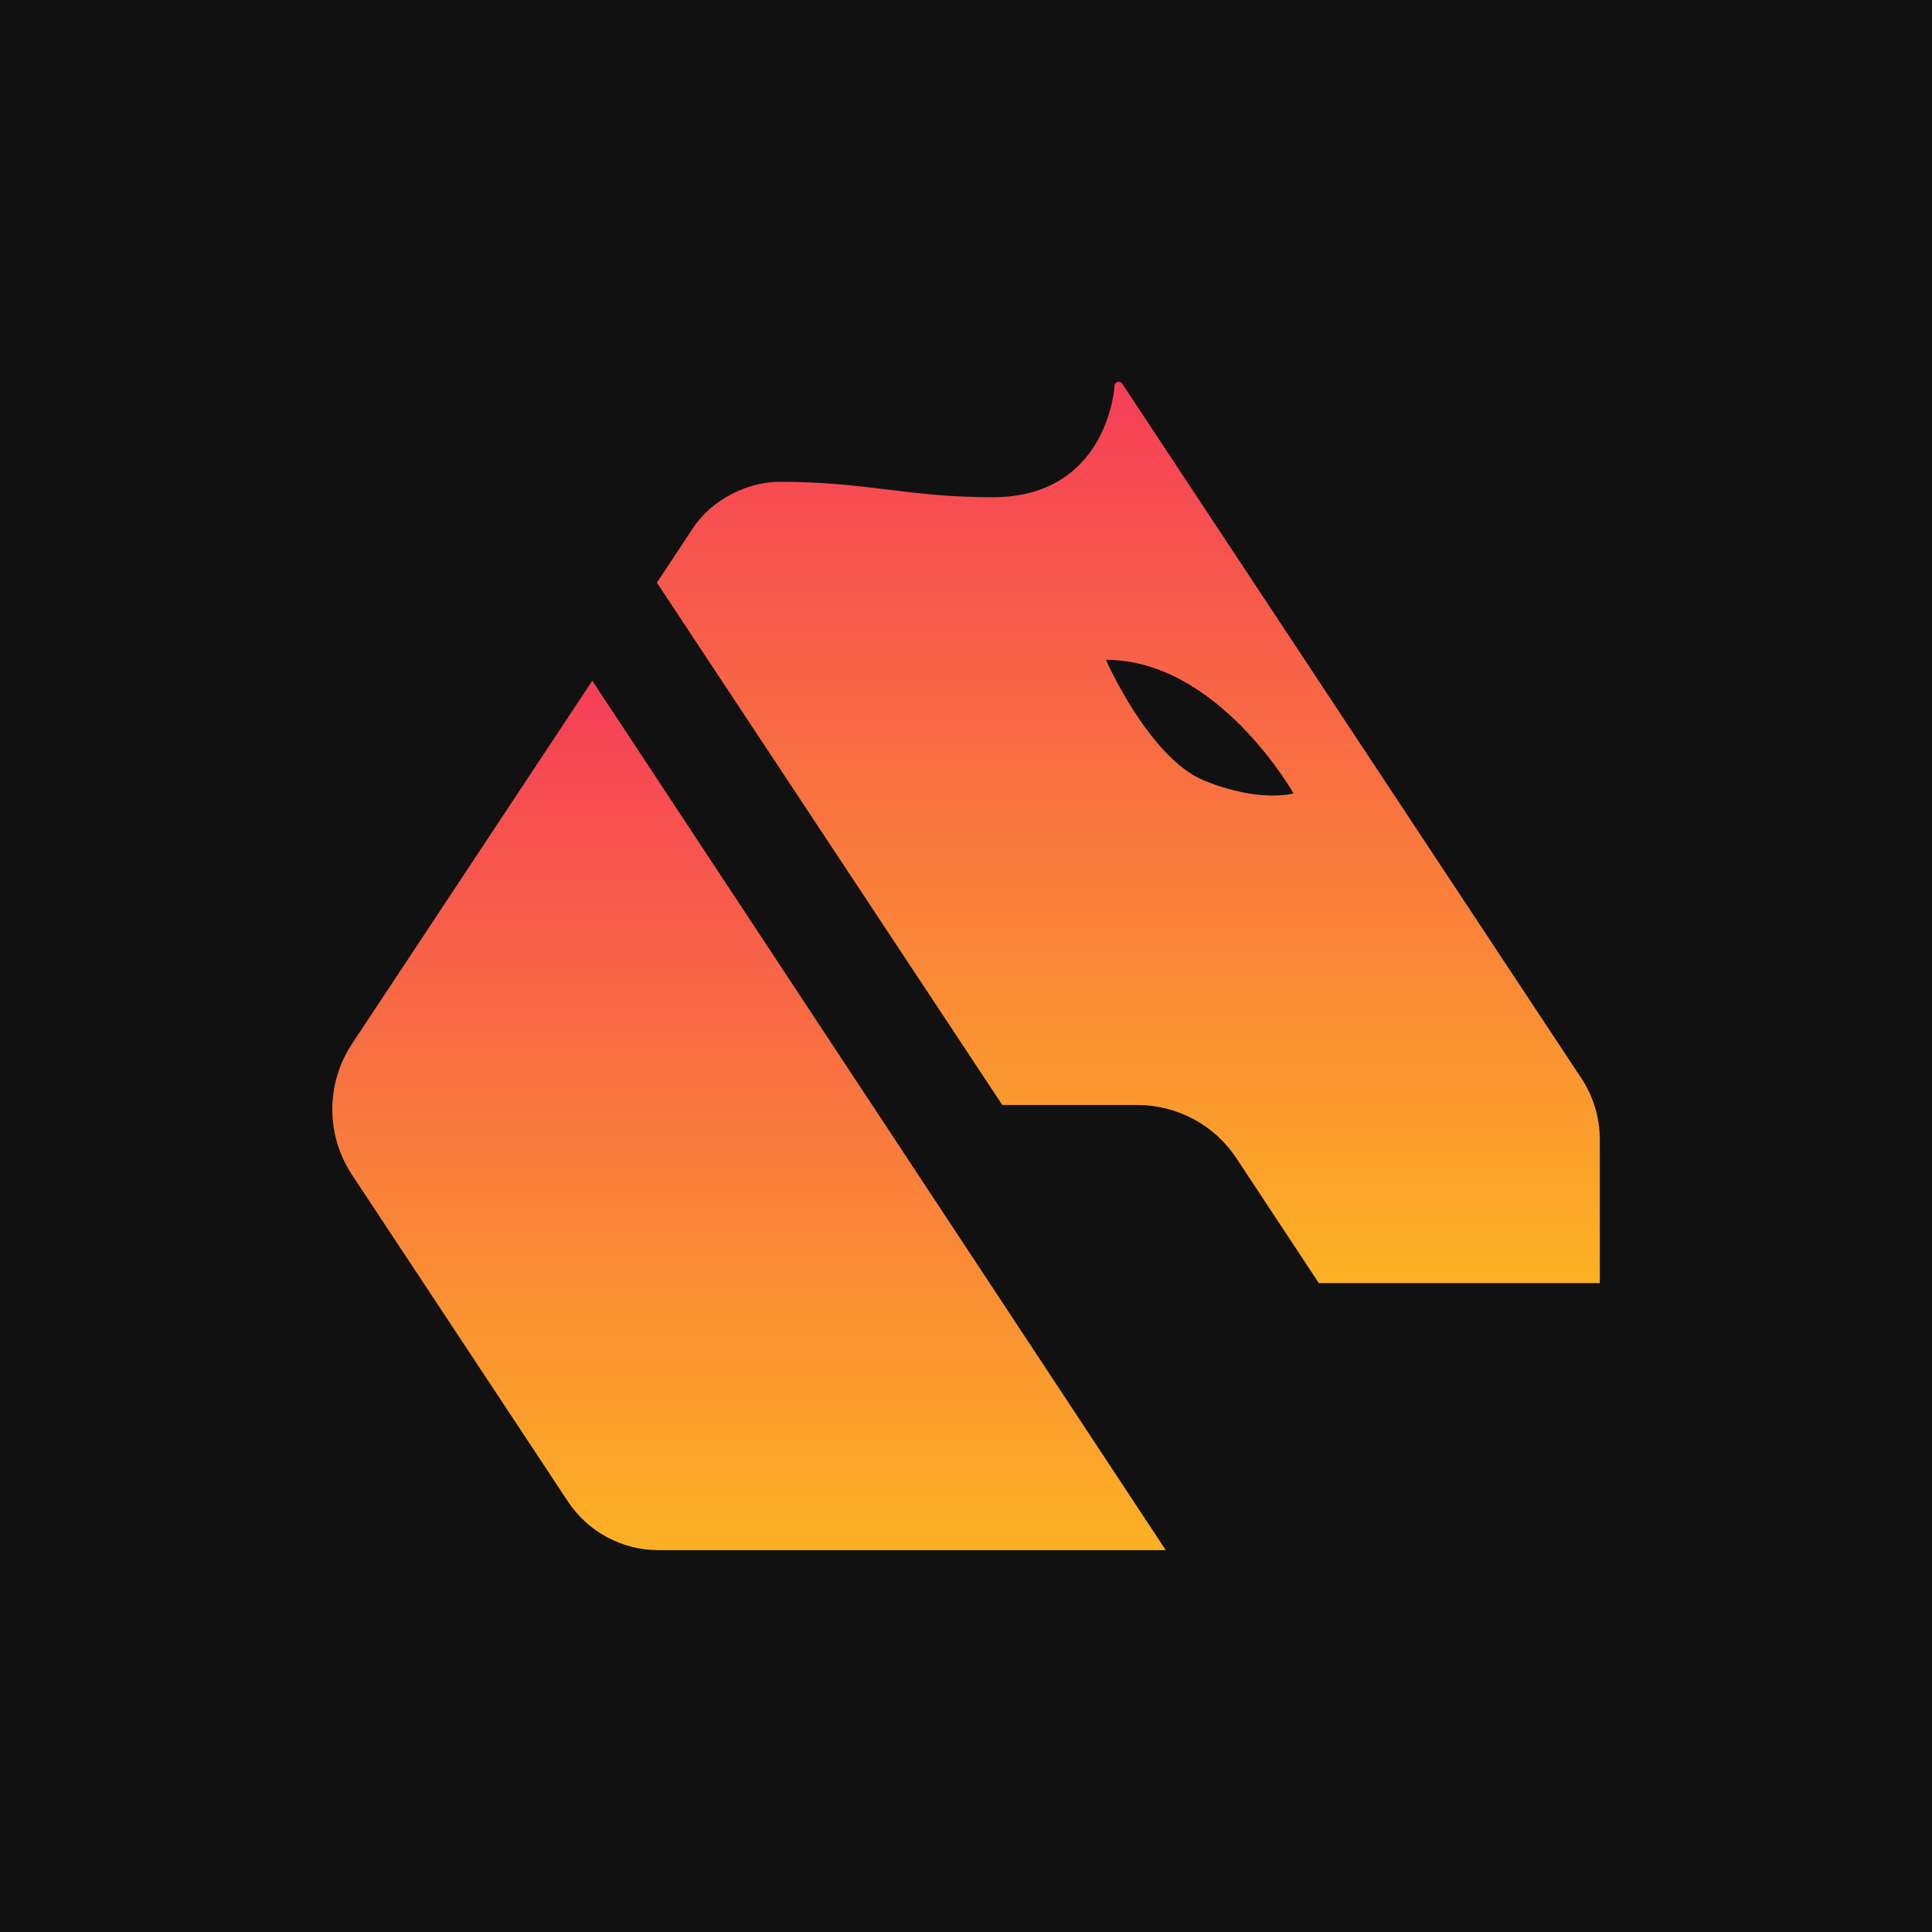
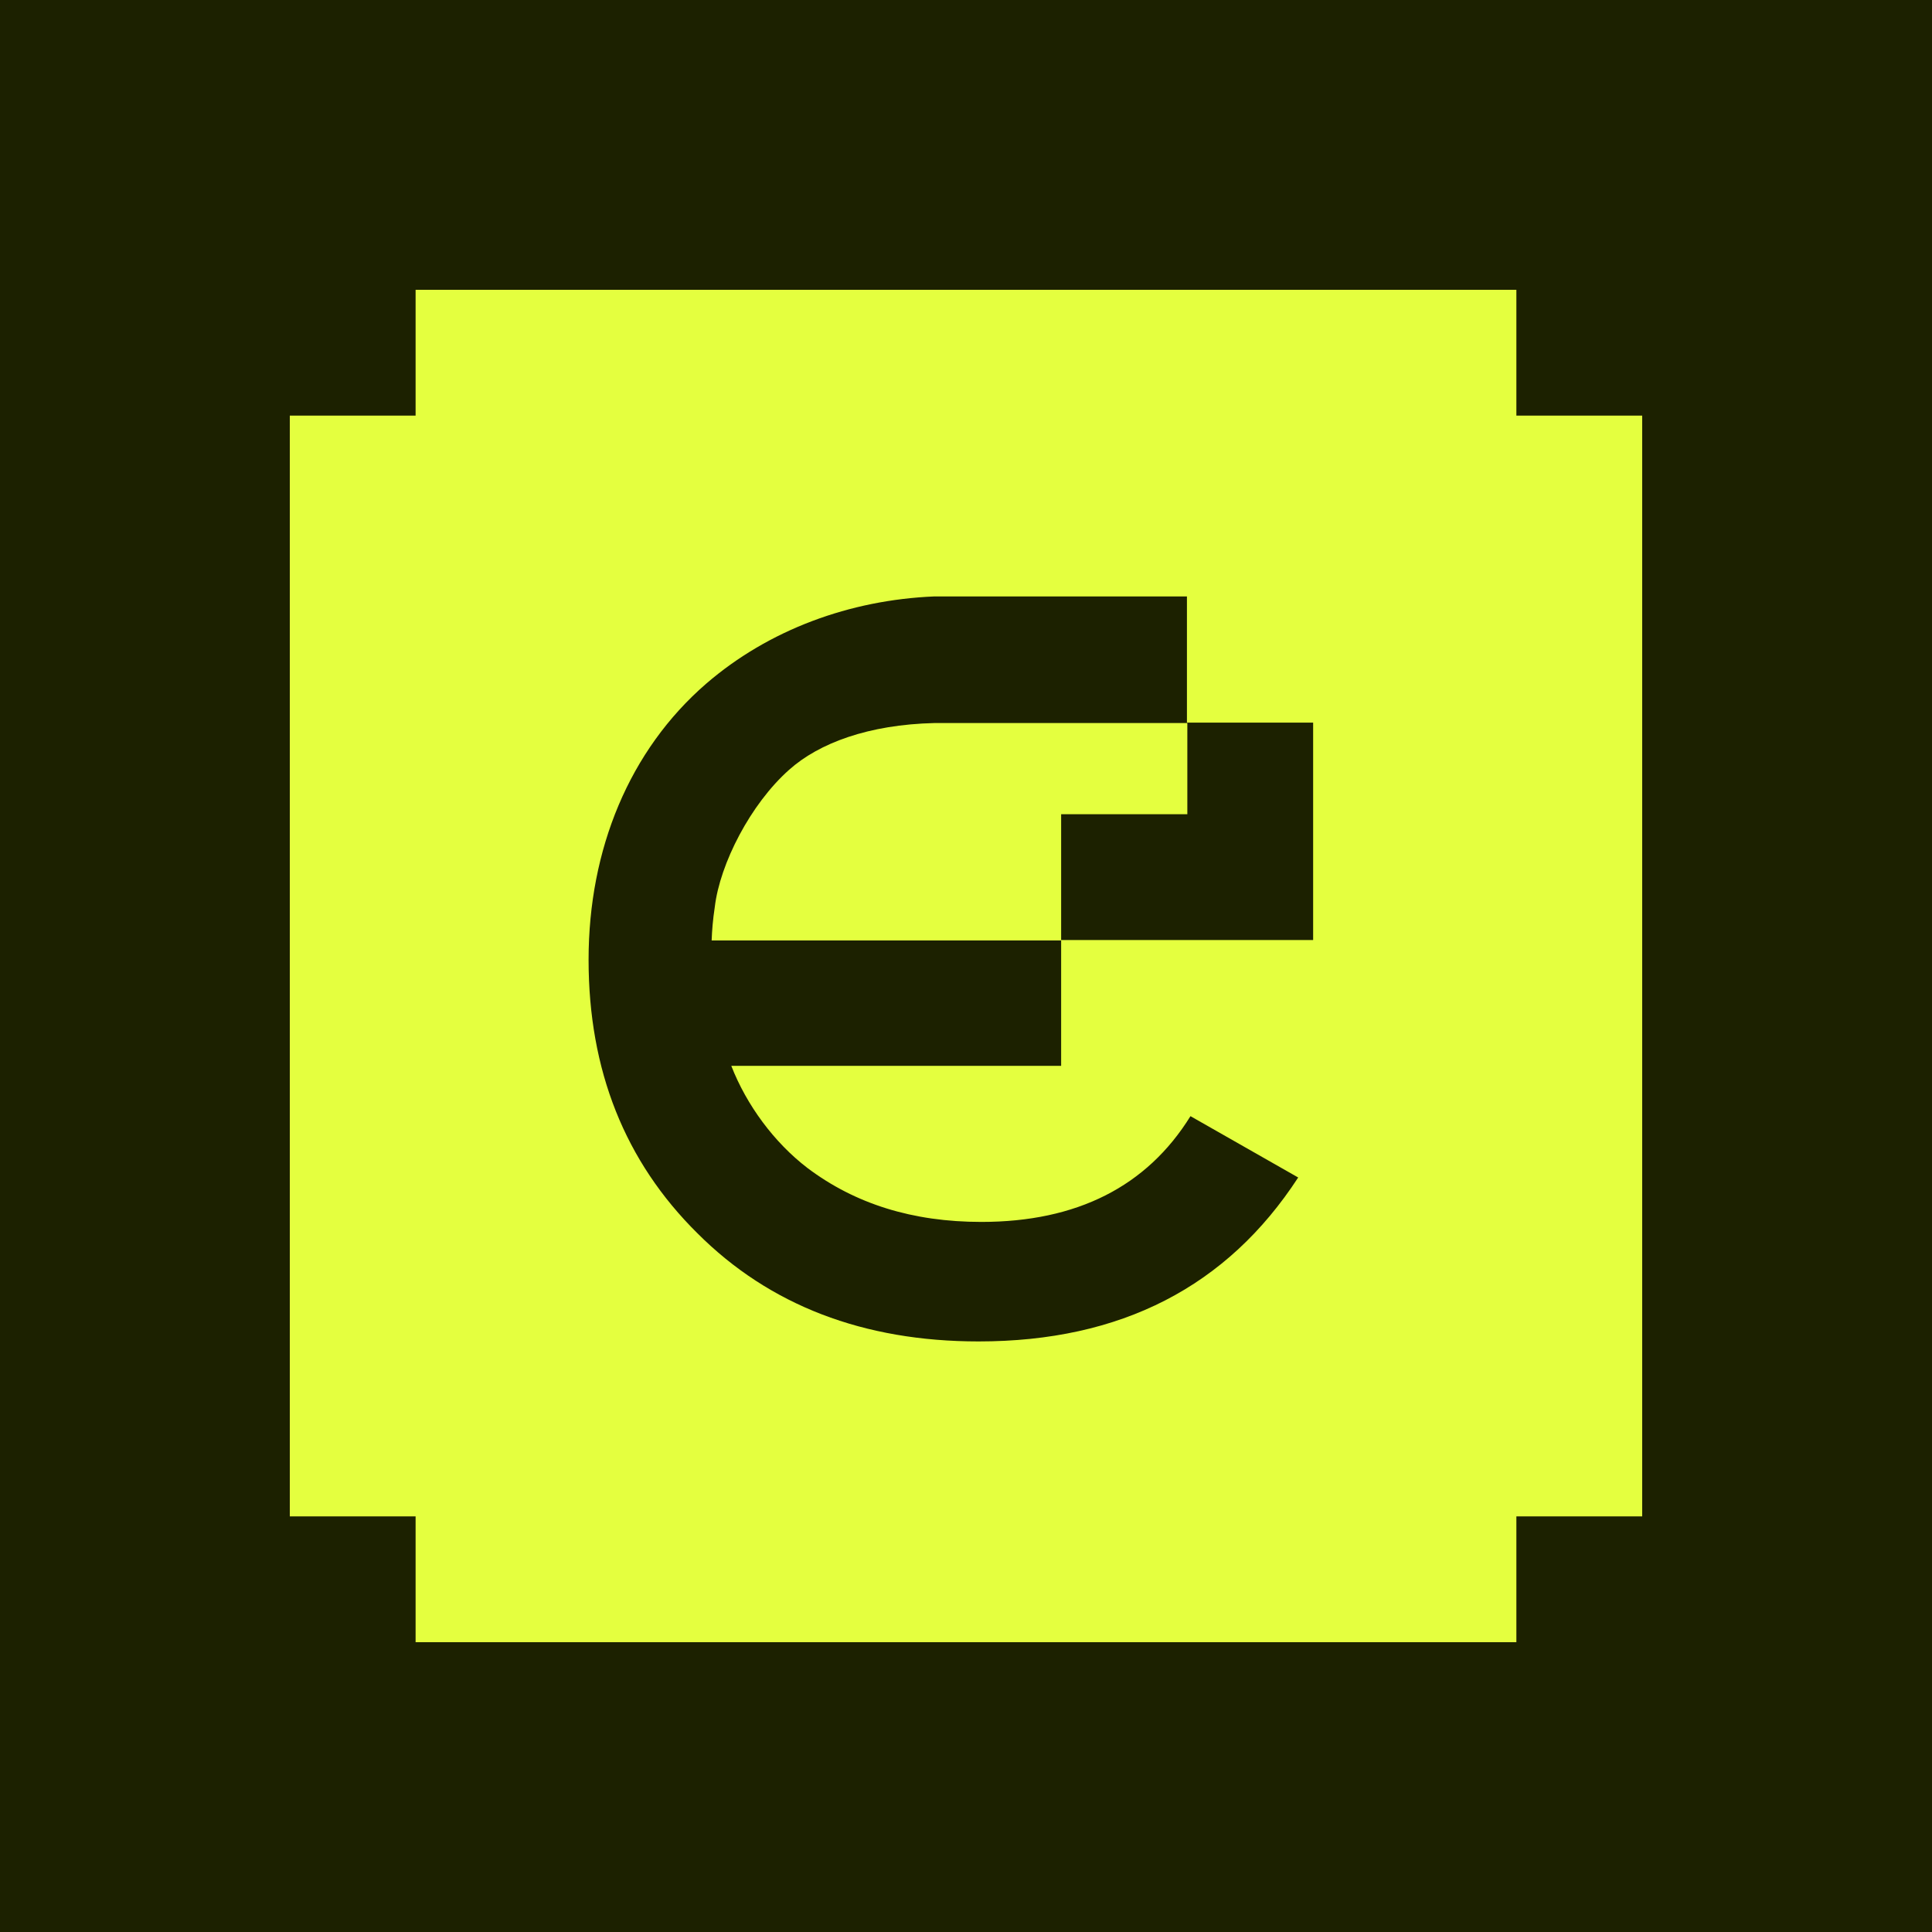
<svg xmlns="http://www.w3.org/2000/svg" viewBox="0 0 160 160">
-   <rect width="160" height="160" fill="#111111" />
-   <g transform="translate(27.52, 31.62) scale(0.82)">
-     <path fill="url(#g1)" d="M126.145 70.335 79.778.19c-.23-.34-.758-.2-.778.21-.11 1.778-1.608 11.256-12.29 11.256-8.667 0-12.67-1.558-21.596-1.558-3.085 0-6.76 1.748-8.687 4.674l-3.644 5.513L67.668 73.04h13.648c4.024 0 7.778 2.018 9.994 5.374l8.327 12.614h28.375V76.527c0-2.197-.649-4.355-1.867-6.192m-38.05-30.043c-5.6-2.267-9.964-12.215-9.964-12.215 11.322 0 18.95 13.493 18.95 13.493s-3.375.989-8.976-1.278z" />
-     <path fill="url(#g2)" d="M84.181 117.995H32.943a10.95 10.95 0 0 1-9.146-4.914L1.992 80.092a11.99 11.99 0 0 1 0-13.234l24.261-36.665h.01l57.918 87.812z" />
+   <rect width="160" height="160" fill="#1C2100" />
+   <g transform="translate(24, 24) scale(1.73058)">
+     <path fill="#E4FF3F" fill-rule="evenodd" clip-rule="evenodd" d="M58.697 6.02V0H6.02V6.02H0V58.697H6.02V64.718H58.697V58.697H64.718V6.02H58.697ZM48.99 31.117H36.912V25.097H42.951V20.732H30.854C27.693 20.807 25.323 21.692 23.893 22.971C22.049 24.608 20.582 27.467 20.337 29.537C20.243 30.158 20.205 30.666 20.187 31.136H36.912V37.137H21.127C21.861 39.019 23.178 40.806 24.777 42.029C27.053 43.741 29.8 44.606 33.093 44.606C37.664 44.606 41.013 42.913 43.101 39.545L48.256 42.48C44.851 47.71 39.771 50.325 32.961 50.325C27.448 50.325 22.952 48.595 19.509 45.152C16.029 41.709 14.298 37.344 14.298 32.058C14.298 26.771 16.255 22.03 19.923 18.851C22.933 16.255 26.809 14.844 30.835 14.674H42.932V20.713H48.971V31.117H48.99Z" />
  </g>
-   <defs>
-     <linearGradient id="g1" x1="80.397" x2="80.397" y1="91.029" y2=".001" gradientUnits="userSpaceOnUse">
-       <stop stop-color="#FCB124" />
-       <stop offset="1" stop-color="#F63E58" />
-     </linearGradient>
-     <linearGradient id="g2" x1="42.098" x2="42.098" y1="118.005" y2="30.173" gradientUnits="userSpaceOnUse">
-       <stop stop-color="#FCB124" />
-       <stop offset="1" stop-color="#F63E58" />
-     </linearGradient>
-   </defs>
</svg>
